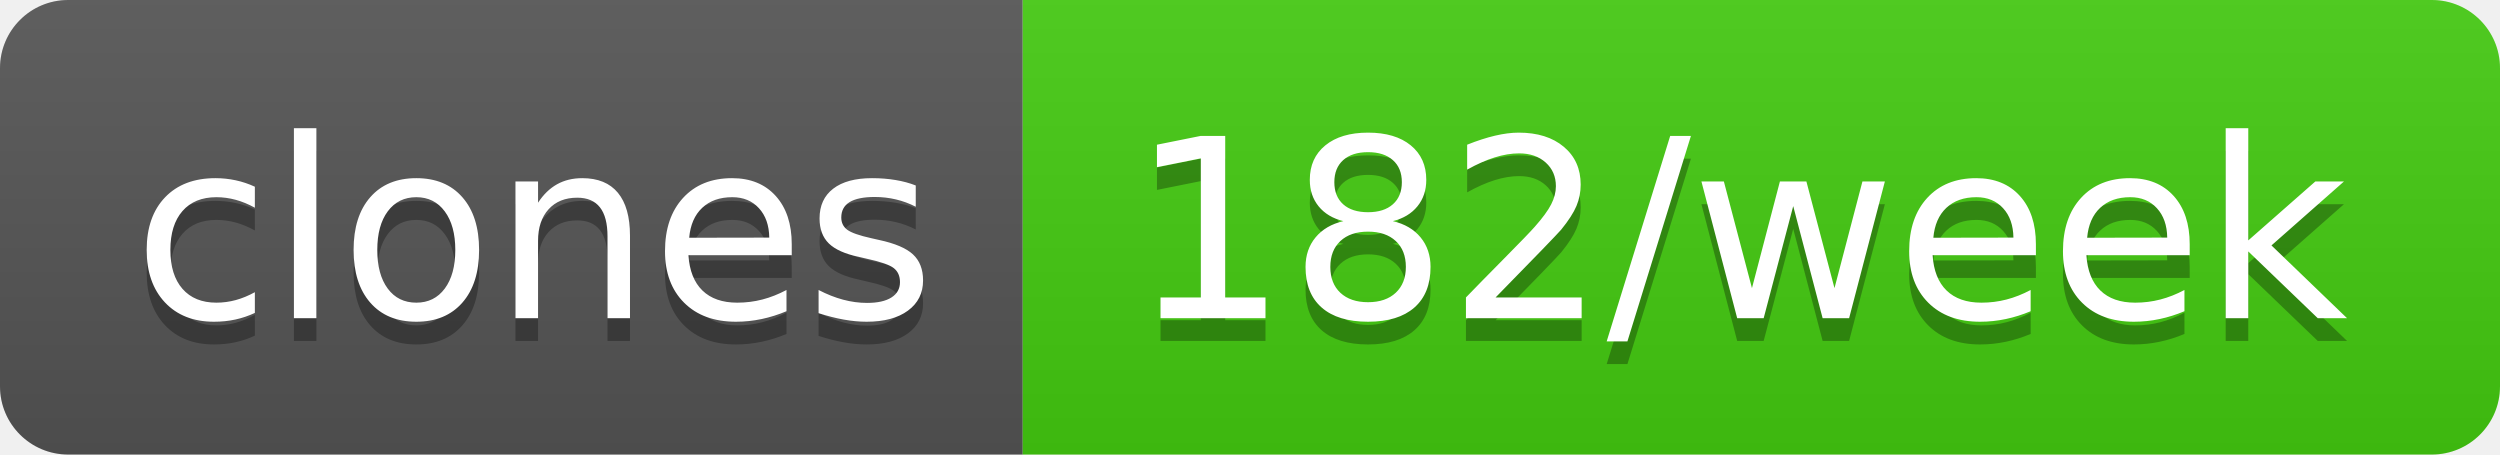
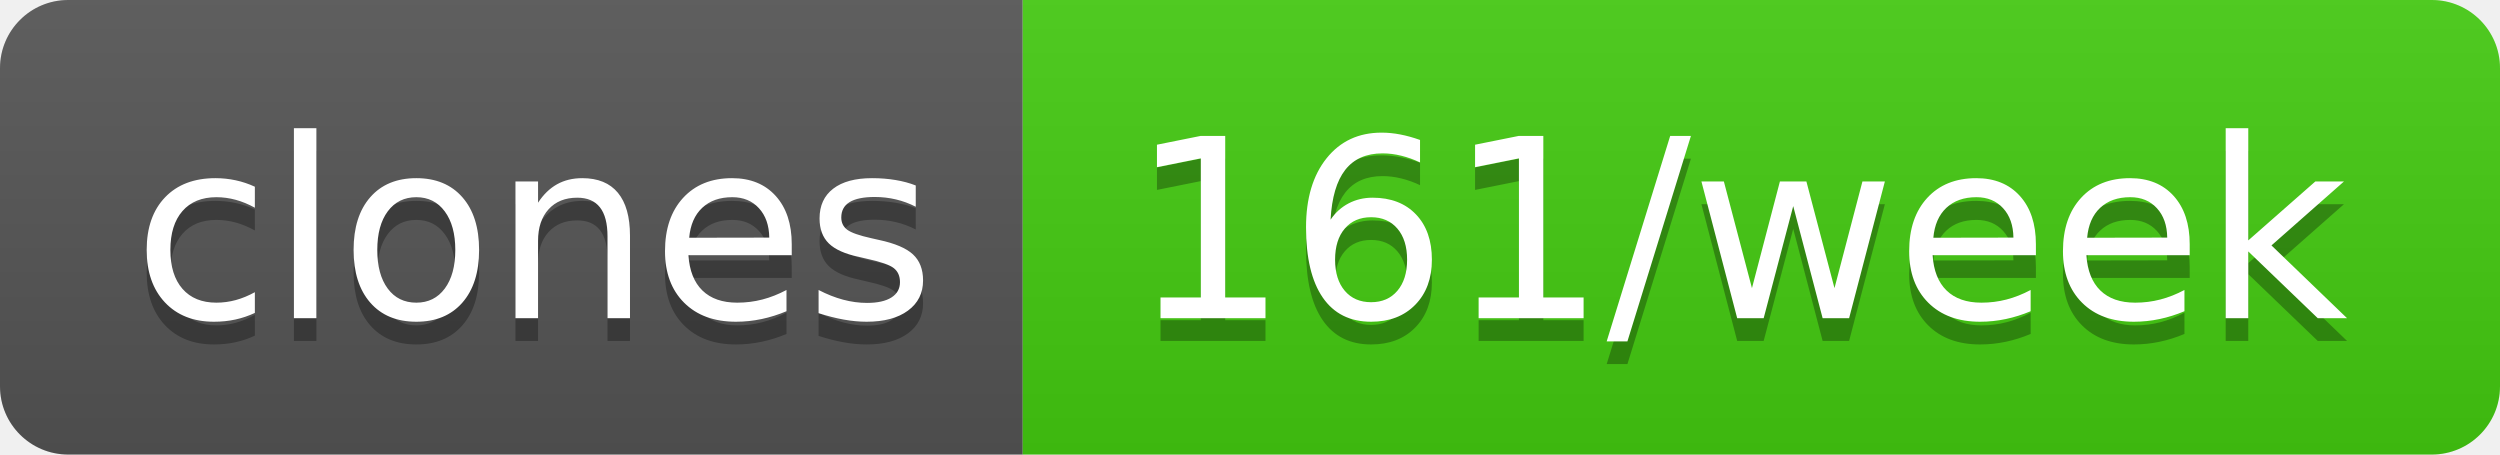
- <svg xmlns="http://www.w3.org/2000/svg" width="110" height="20" role="img" aria-label="clones: 182/week">
+ <svg xmlns="http://www.w3.org/2000/svg" width="110" height="20" role="img" aria-label="clones: 161/week">
  <linearGradient id="s" x2="0" y2="100%">
    <stop offset="0" stop-color="#bbb" stop-opacity=".1" />
    <stop offset="1" stop-opacity=".1" />
  </linearGradient>
  <clipPath id="r">
    <rect width="110" height="20" rx="3" fill="#fff" />
  </clipPath>
  <g clip-path="url(#r)">
    <rect width="45" height="20" fill="#555" />
    <rect x="45" width="65" height="20" fill="#4c1" />
    <rect width="110" height="20" fill="url(#s)" />
  </g>
  <g fill="#fff" text-anchor="middle" font-family="Verdana,Geneva,DejaVu Sans,sans-serif" text-rendering="geometricPrecision" font-size="110">
    <text aria-hidden="true" x="235" y="150" fill="#010101" fill-opacity=".3" transform="scale(.1)" textLength="350">clones</text>
    <text x="235" y="140" transform="scale(.1)" fill="#fff" textLength="350">clones</text>
-     <text aria-hidden="true" x="765" y="150" fill="#010101" fill-opacity=".3" transform="scale(.1)" textLength="550">182/week</text>
-     <text x="765" y="140" transform="scale(.1)" fill="#fff" textLength="550">182/week</text>
+     <text aria-hidden="true" x="765" y="150" fill="#010101" fill-opacity=".3" transform="scale(.1)" textLength="550">161/week</text>
+     <text x="765" y="140" transform="scale(.1)" fill="#fff" textLength="550">161/week</text>
  </g>
</svg>
